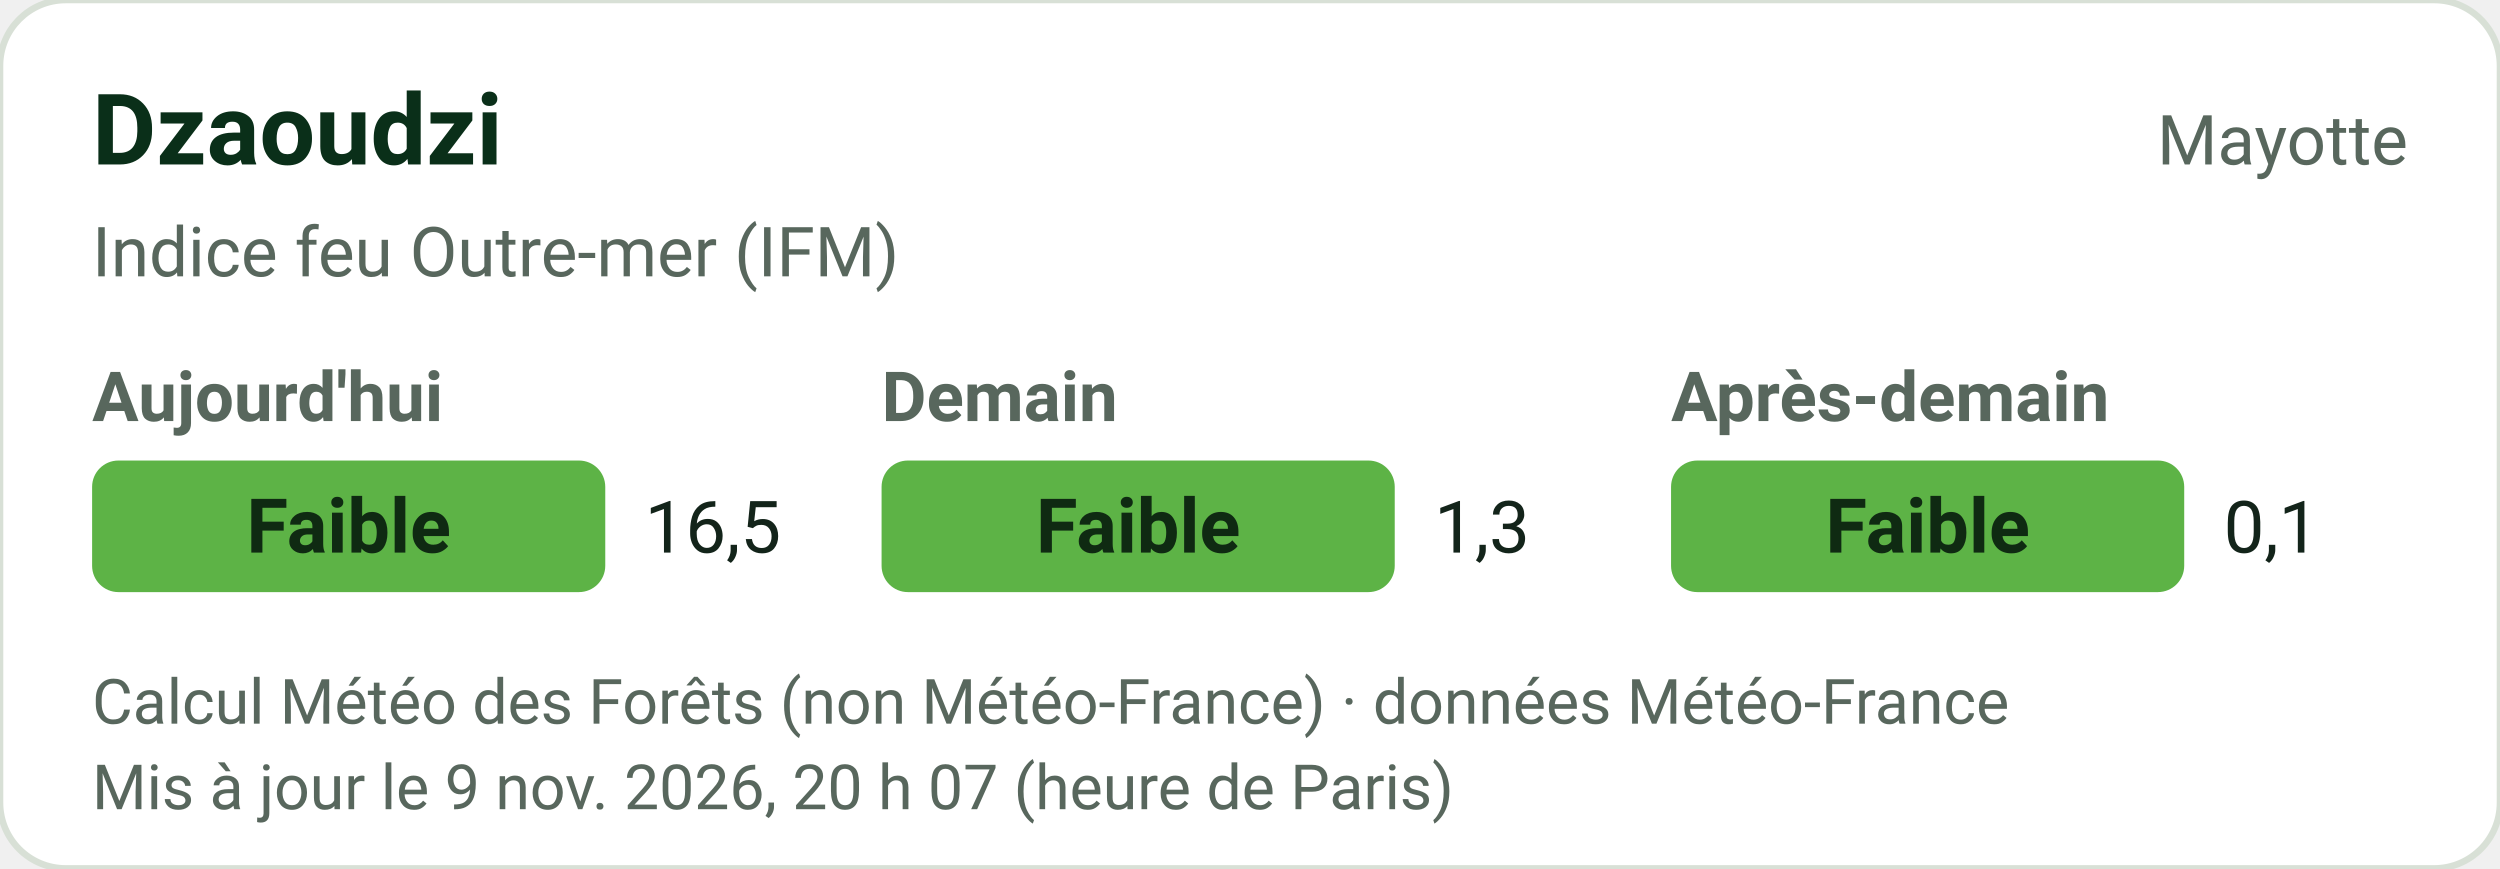
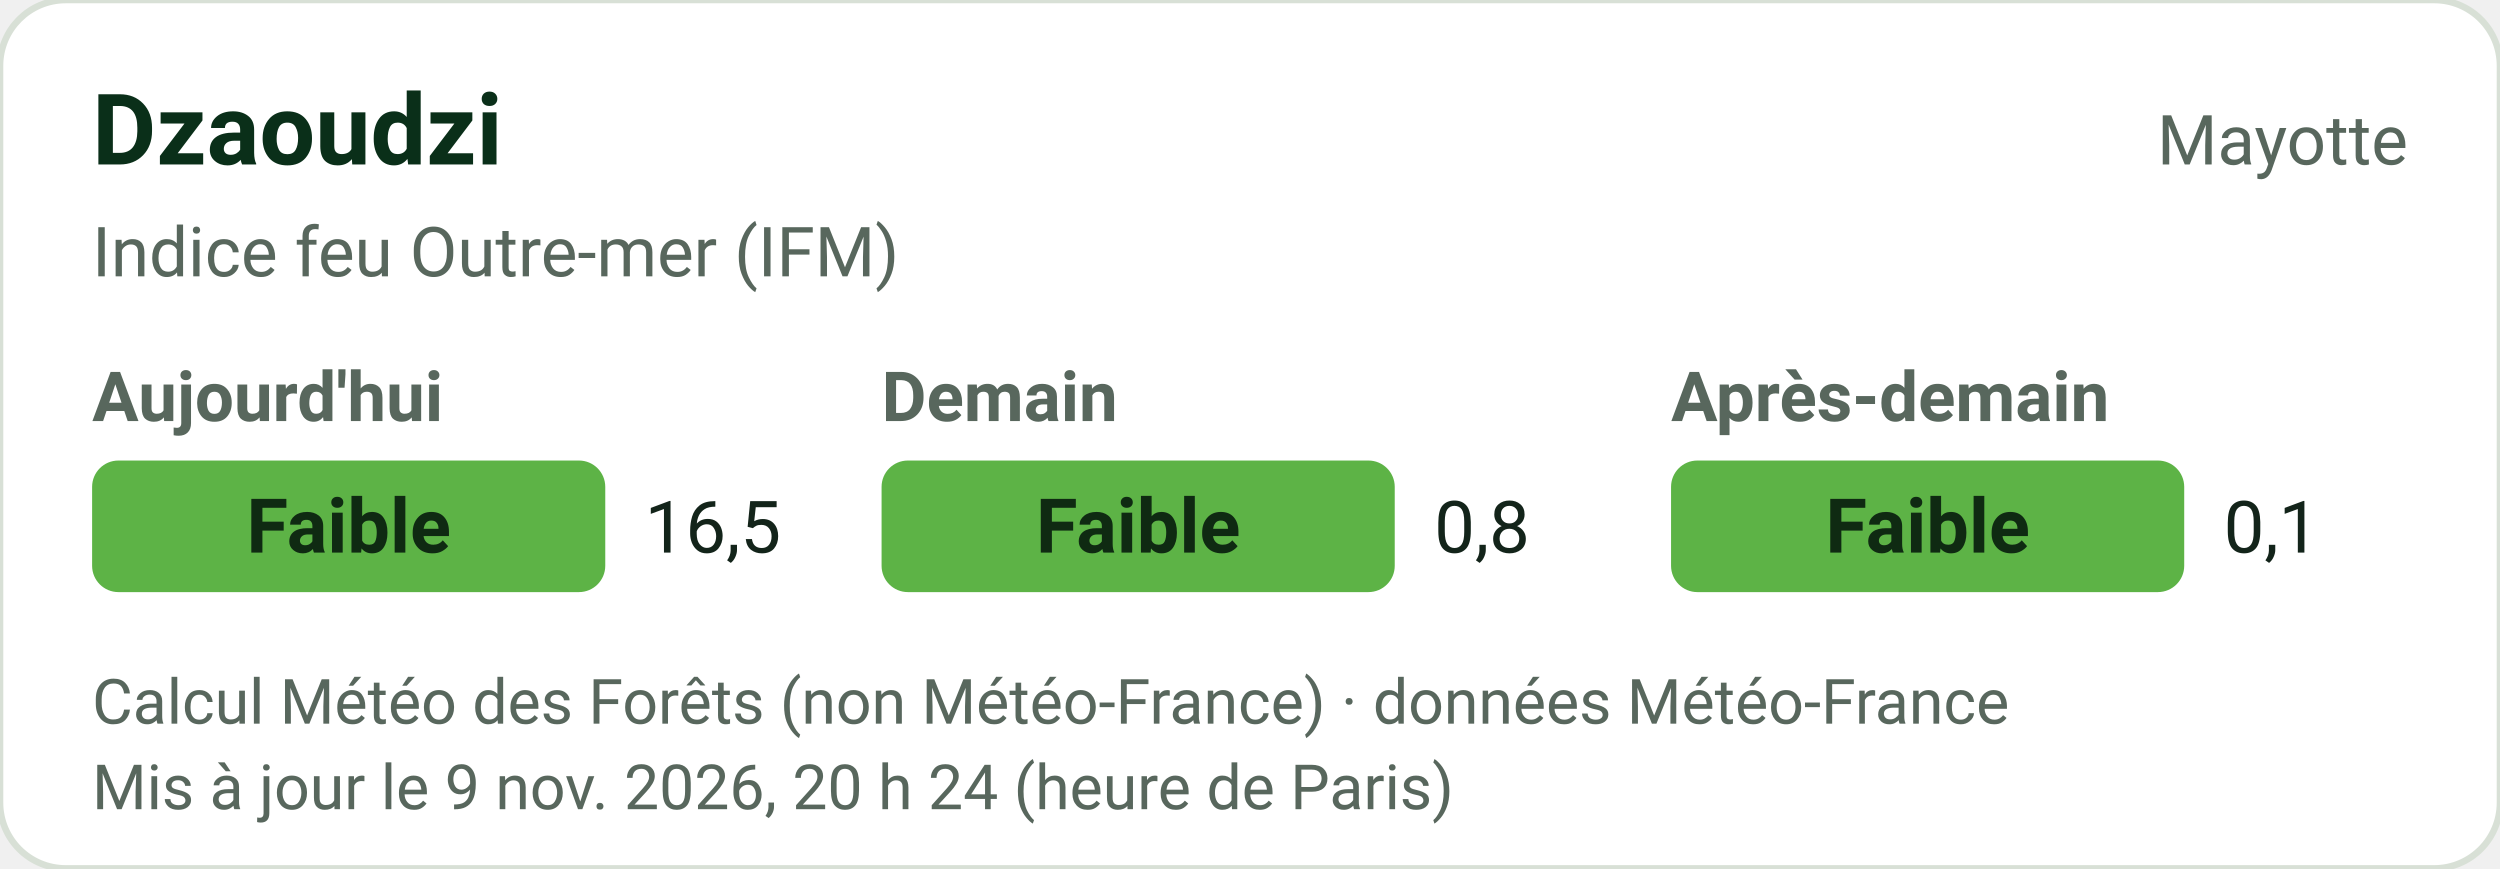
<svg xmlns="http://www.w3.org/2000/svg" width="380" height="132" viewBox="0 0 380 132" role="img" font-family="-apple-system,'Segoe UI',Roboto,Helvetica,Arial,sans-serif">
  <rect width="380" height="132" rx="10" fill="#FFFFFF" stroke="#D8E0D6" />
  <text x="14" y="25" font-size="15" font-weight="700" fill="#0A2F19">Dzaoudzi</text>
  <text x="366" y="25" text-anchor="end" font-size="10.5" fill="#58675D">Mayotte</text>
  <text x="14" y="42" font-size="10.5" fill="#58675D">Indice feu Outre-mer (IFM)</text>
  <text x="14" y="64" font-size="10.5" font-weight="600" fill="#58675D">Aujourd'hui</text>
  <rect x="14" y="70" width="78" height="20" rx="4" fill="#5DB346" />
  <text x="53.0" y="84" text-anchor="middle" fill="#0F2A12" font-size="11.5" font-weight="700">Faible</text>
  <text x="98" y="84" font-size="11" fill="#13241A">16,5</text>
  <text x="134" y="64" font-size="10.5" font-weight="600" fill="#58675D">Demain</text>
  <rect x="134" y="70" width="78" height="20" rx="4" fill="#5DB346" />
  <text x="173.0" y="84" text-anchor="middle" fill="#0F2A12" font-size="11.5" font-weight="700">Faible</text>
-   <text x="218" y="84" font-size="11" fill="#13241A">1,3</text>
+   <text x="218" y="84" font-size="11" fill="#13241A">0,8</text>
  <text x="254" y="64" font-size="10.5" font-weight="600" fill="#58675D">Après-demain</text>
  <rect x="254" y="70" width="78" height="20" rx="4" fill="#5DB346" />
  <text x="293.0" y="84" text-anchor="middle" fill="#0F2A12" font-size="11.5" font-weight="700">Faible</text>
  <text x="338" y="84" font-size="11" fill="#13241A">0,1</text>
  <text x="14" y="110" font-size="9.5" fill="#58675D">Calcul Météo des Forêts (non Météo-France) · données Météo-France</text>
-   <text x="14" y="123" font-size="9.5" fill="#58675D">Mis à jour le 9 nov. 2026, 20 h 07 (heure de Paris)</text>
+   <text x="14" y="123" font-size="9.5" fill="#58675D">Mis à jour le 9 nov. 2026, 20 h 24 (heure de Paris)</text>
</svg>
